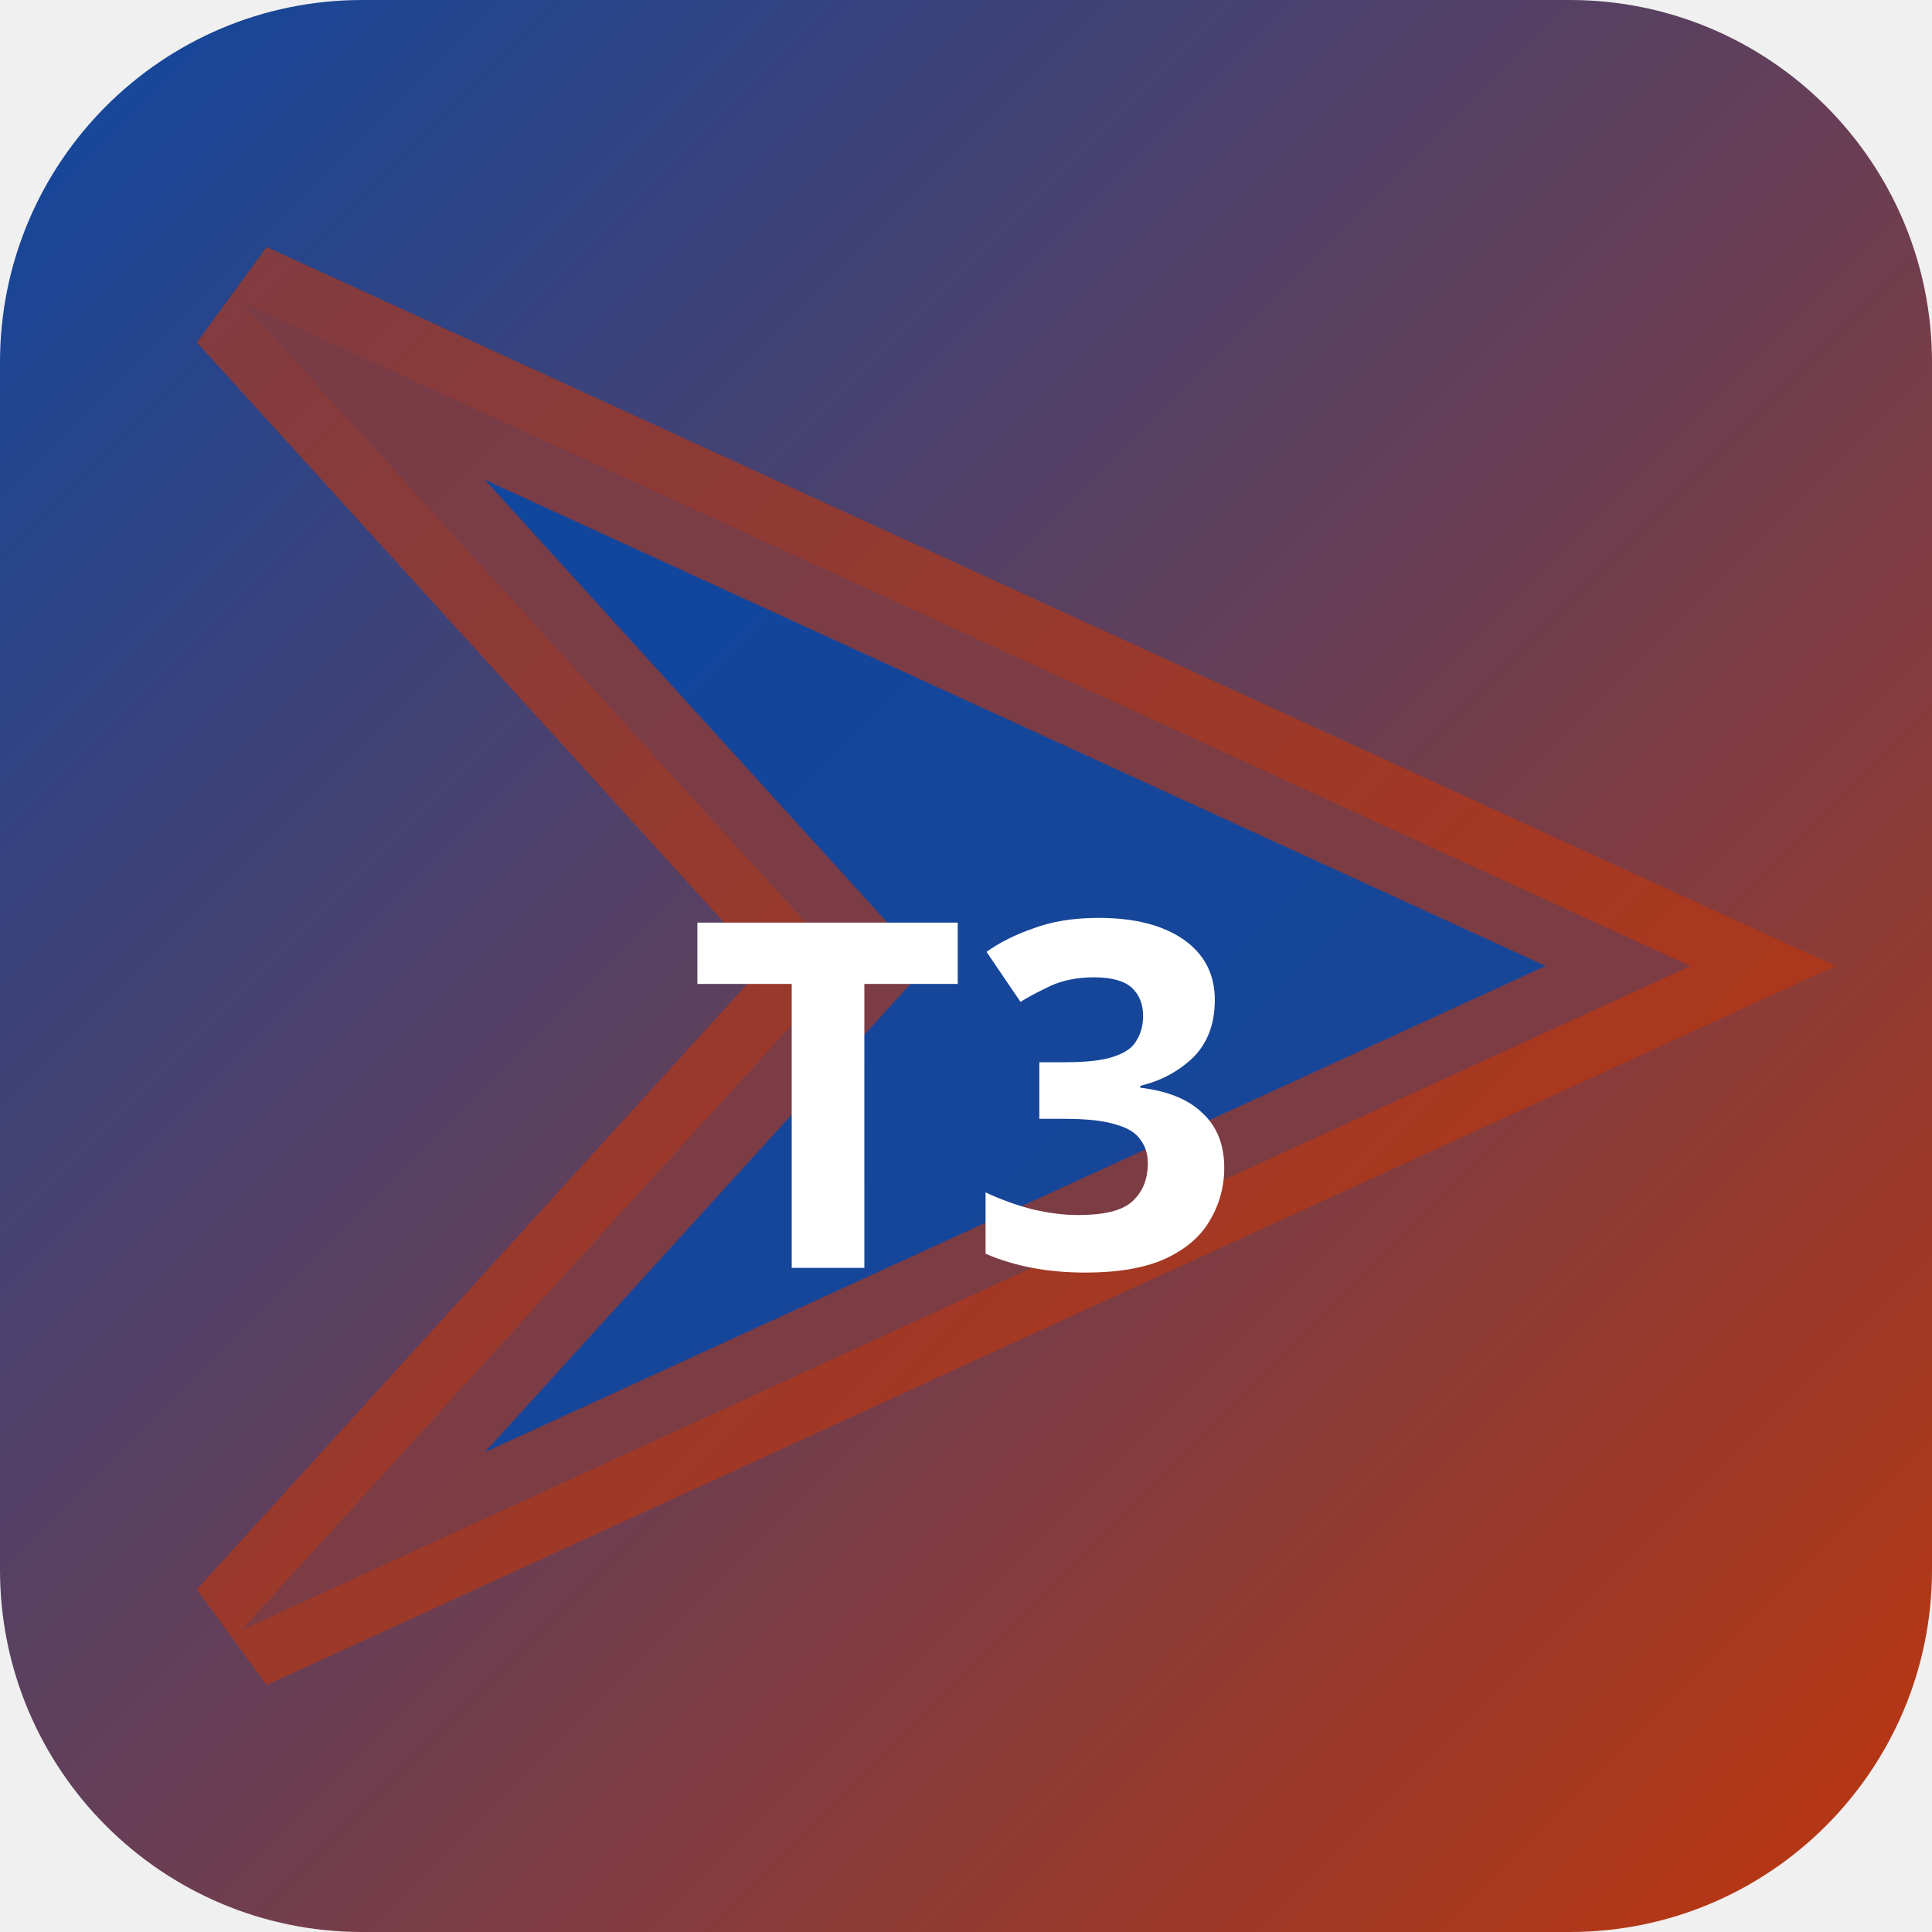
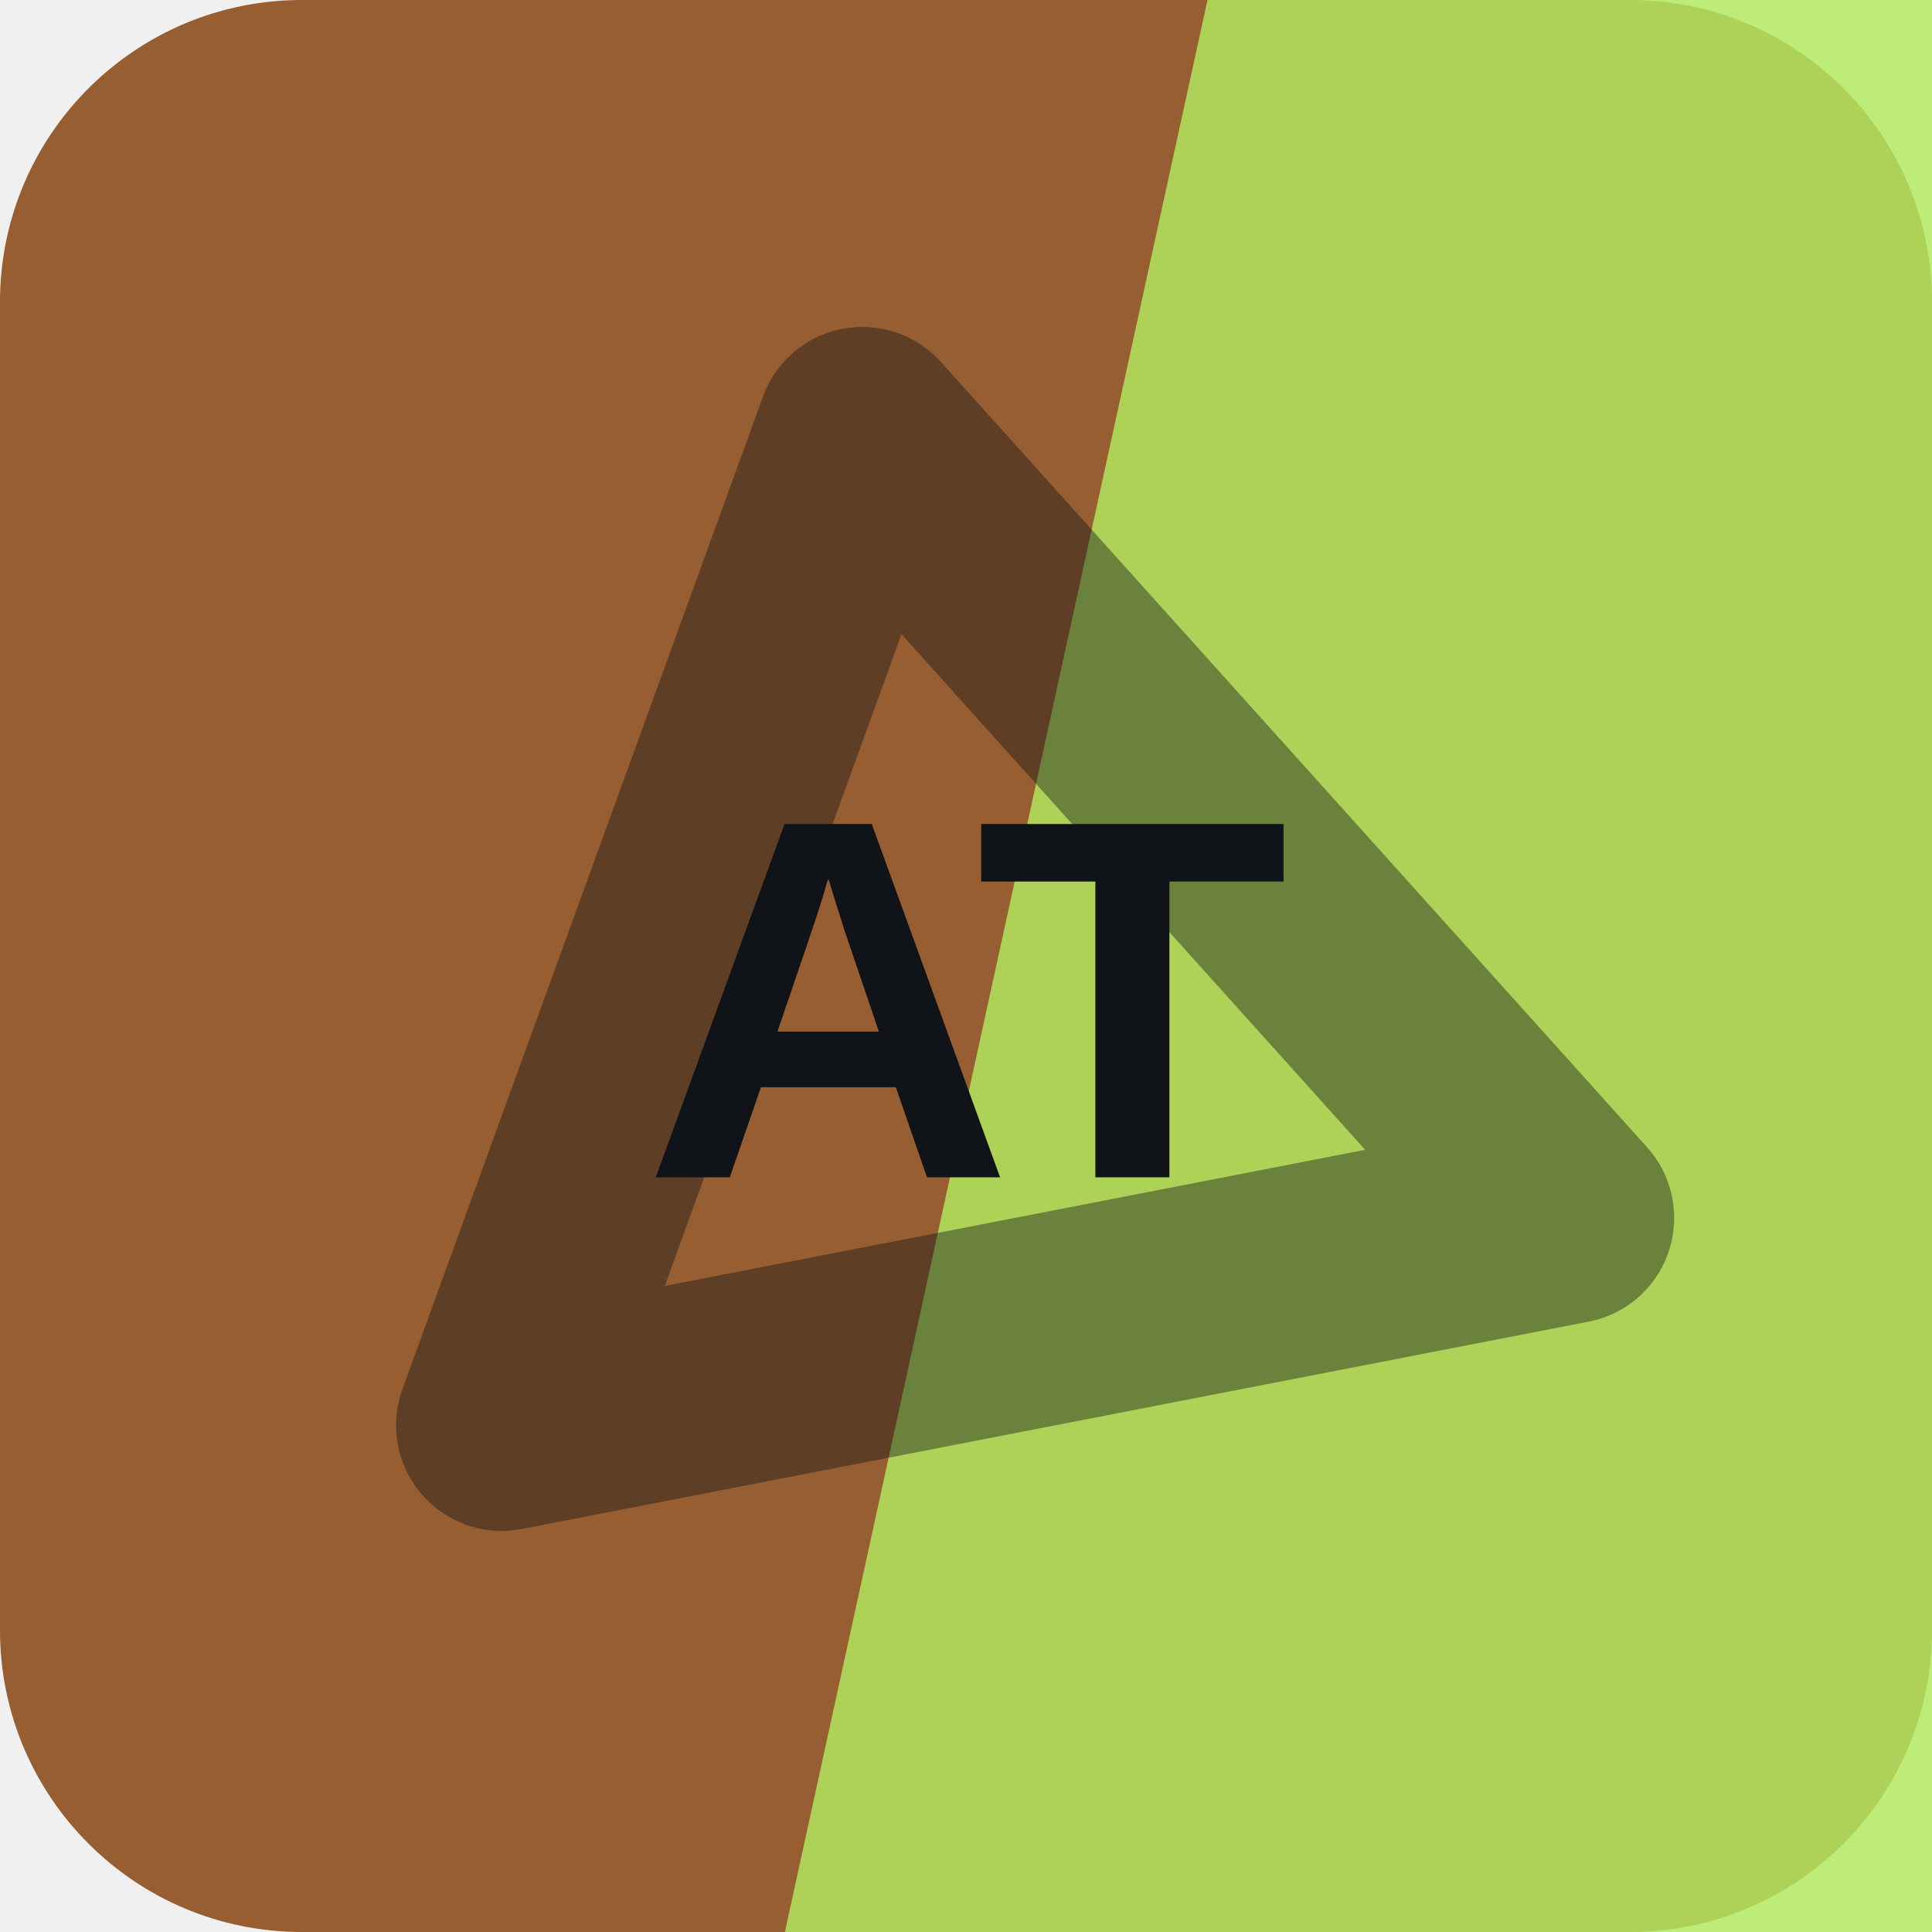
- <svg xmlns="http://www.w3.org/2000/svg" width="32" height="32" viewBox="0 0 32 32">
-   <defs>
-     <linearGradient id="bgt3b0" x1="0" y1="0" x2="1" y2="1">
-       <stop offset="0%" stop-color="#0d47a1" />
-       <stop offset="100%" stop-color="#bf360c" />
-     </linearGradient>
-   </defs>
-   <rect width="32" height="32" rx="6" fill="url(#bgt3b0)" />
-   <polygon points="4,5 28,16 4,27 14,16" fill="rgba(13,71,161,0.9)" stroke="rgba(191,54,12,0.6)" stroke-width="2" />
-   <text x="16" y="21" text-anchor="middle" fill="#fff" font-size="8" font-weight="700" font-family="system-ui">T3</text>
+ <svg xmlns="http://www.w3.org/2000/svg" width="64" height="64" viewBox="0 0 64 64" role="img">
+   <rect width="64" height="64" rx="10" fill="hsl(27 51% 39%)" />
+   <path d="M40 0h24v64H26Z" fill="hsl(85 79% 65%)" opacity="0.82" />
+   <g transform="rotate(169 32 32)" opacity="0.42">
+     <path d="M14 20h36L32 50Z" fill="none" stroke="#101418" stroke-width="7" stroke-linejoin="round" />
+   </g>
+   <text x="32" y="39" text-anchor="middle" fill="#101418" font-family="Arial,Helvetica,sans-serif" font-size="17" font-weight="700" letter-spacing="0">AT</text>
</svg>
